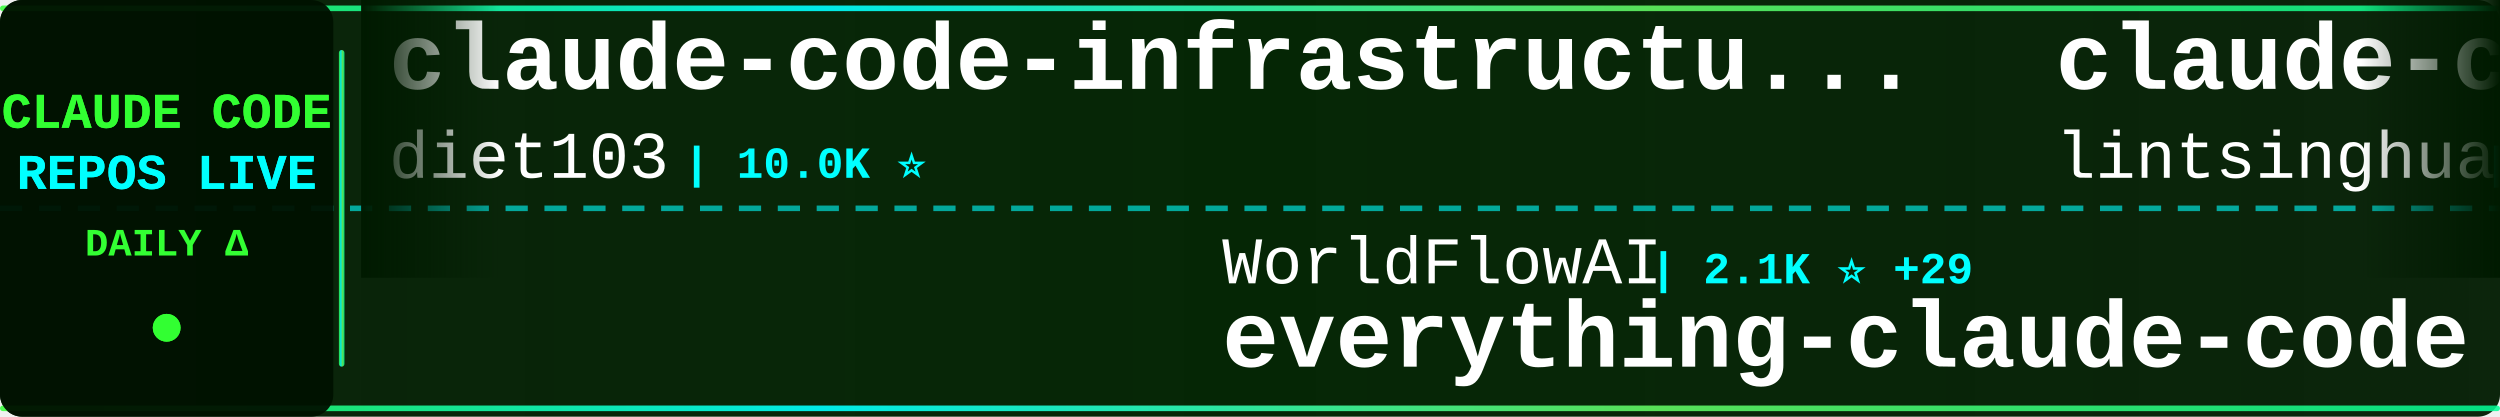
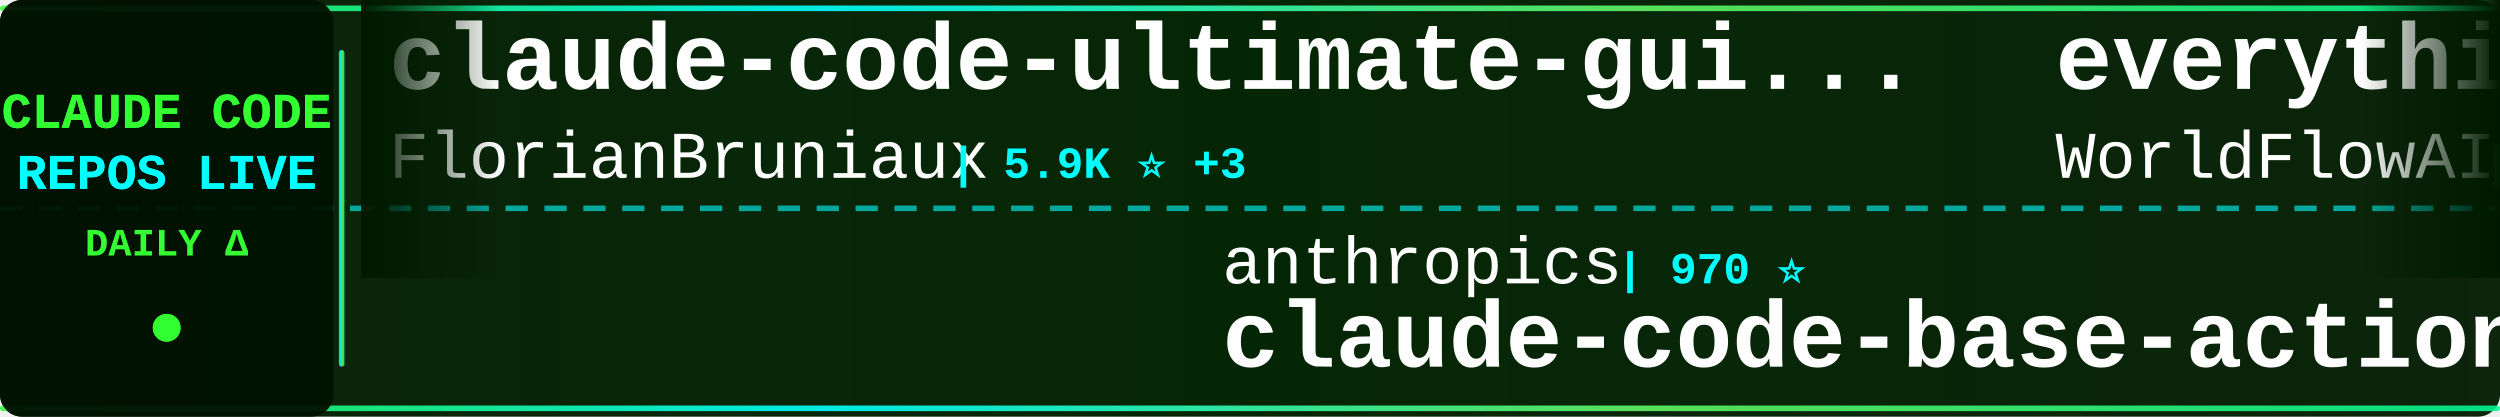
<svg xmlns="http://www.w3.org/2000/svg" width="900" height="150">
  <defs>
    <linearGradient id="tickerBg" x1="0%" y1="0%" x2="100%" y2="0%">
      <stop offset="0%" style="stop-color:#001a00;stop-opacity:0.95" />
      <stop offset="50%" style="stop-color:#002200;stop-opacity:0.98" />
      <stop offset="100%" style="stop-color:#001a00;stop-opacity:0.95" />
    </linearGradient>
    <linearGradient id="borderGrad" x1="0%" y1="0%" x2="100%" y2="0%">
      <stop offset="0%" style="stop-color:#33ff33;stop-opacity:0.85">
        <animate attributeName="stop-opacity" values="0.85;1;0.85" dur="2s" repeatCount="indefinite" />
      </stop>
      <stop offset="33%" style="stop-color:#00ffff;stop-opacity:0.9">
        <animate attributeName="stop-opacity" values="0.9;1;0.9" dur="2.2s" repeatCount="indefinite" />
      </stop>
      <stop offset="66%" style="stop-color:#66ff66;stop-opacity:0.85">
        <animate attributeName="stop-opacity" values="0.85;1;0.85" dur="1.8s" repeatCount="indefinite" />
      </stop>
      <stop offset="100%" style="stop-color:#00ff99;stop-opacity:0.85">
        <animate attributeName="stop-opacity" values="0.85;1;0.85" dur="2s" repeatCount="indefinite" />
      </stop>
    </linearGradient>
    <filter id="textGlow">
      <feGaussianBlur stdDeviation="0.1" result="coloredBlur" />
      <feMerge>
        <feMergeNode in="coloredBlur" />
        <feMergeNode in="SourceGraphic" />
      </feMerge>
    </filter>
    <filter id="metricGlow">
      <feGaussianBlur stdDeviation="0.2" result="coloredBlur" />
      <feMerge>
        <feMergeNode in="coloredBlur" />
        <feMergeNode in="SourceGraphic" />
      </feMerge>
    </filter>
    <linearGradient id="leftFade" x1="0%" y1="0%" x2="100%" y2="0%">
      <stop offset="0%" style="stop-color:#001a00;stop-opacity:1" />
      <stop offset="100%" style="stop-color:#001a00;stop-opacity:0" />
    </linearGradient>
    <linearGradient id="rightFade" x1="0%" y1="0%" x2="100%" y2="0%">
      <stop offset="0%" style="stop-color:#001a00;stop-opacity:0" />
      <stop offset="100%" style="stop-color:#001a00;stop-opacity:1" />
    </linearGradient>
  </defs>
  <rect width="900" height="150" fill="url(#tickerBg)" rx="8" />
  <rect x="0" y="2" width="900" height="2" fill="url(#borderGrad)" rx="1" />
  <rect x="0" y="146" width="900" height="2" fill="url(#borderGrad)" rx="1" />
  <line x1="0" y1="75" x2="900" y2="75" stroke="#00ffff" stroke-width="2" stroke-dasharray="8 6" opacity="0.6" />
  <rect x="0" y="0" width="120" height="150" fill="#001100" opacity="0.95" rx="8" />
  <text x="60" y="46" font-family="'Courier New', monospace" font-size="18" font-weight="bold" fill="#33ff33" text-anchor="middle" filter="url(#textGlow)">
    CLAUDE CODE
  </text>
  <text x="60" y="68" font-family="'Courier New', monospace" font-size="18" font-weight="bold" fill="#00ffff" text-anchor="middle" filter="url(#textGlow)">
    REPOS LIVE
  </text>
  <text x="60" y="92" font-family="'Courier New', monospace" font-size="14" font-weight="bold" fill="#33ff33" text-anchor="middle">
    DAILY Δ
  </text>
  <circle cx="60" cy="118" r="5" fill="#33ff33" filter="url(#metricGlow)">
    <animate attributeName="r" values="4;6;4" dur="1.5s" repeatCount="indefinite" />
    <animate attributeName="opacity" values="0.6;1;0.6" dur="1.5s" repeatCount="indefinite" />
  </circle>
  <rect x="122" y="18" width="2" height="114" fill="url(#borderGrad)" rx="1" />
  <clipPath id="tickerClip">
    <rect x="130" y="0" width="770" height="150" />
  </clipPath>
  <g clip-path="url(#tickerClip)">
    <g id="tickerItems">
      <animateTransform attributeName="transform" attributeType="XML" type="translate" from="0 0" to="-3000 0" dur="54s" repeatCount="indefinite" />
      <g transform="translate(0, 0)">
-         <text x="140" y="32" font-family="'Courier New', monospace" font-size="34" font-weight="bold" fill="#ffffff">claude-code-infrastructu...</text>
-         <text x="140" y="64" font-family="'Courier New', monospace" font-size="24" font-weight="normal" fill="#ffffff" opacity="1.0">diet103</text>
-         <text x="246" y="64" font-family="'Courier New', monospace" font-size="16" font-weight="bold" fill="#00ffff"> | 10.0K ⭐</text>
+         <text x="140" y="32" font-family="'Courier New', monospace" font-size="34" font-weight="bold" fill="#ffffff">claude-code-ultimate-gui...</text>
+         <text x="140" y="64" font-family="'Courier New', monospace" font-size="24" font-weight="normal" fill="#ffffff" opacity="1.0">FlorianBruniaux</text>
+         <text x="342" y="64" font-family="'Courier New', monospace" font-size="16" font-weight="bold" fill="#00ffff"> | 5.9K ⭐ +3</text>
      </g>
      <g transform="translate(300, 0)">
-         <text x="140" y="102" font-family="'Courier New', monospace" font-size="24" font-weight="normal" fill="#ffffff" opacity="1.0">WorldFlowAI</text>
-         <text x="294" y="102" font-family="'Courier New', monospace" font-size="16" font-weight="bold" fill="#00ffff"> | 2.1K ⭐ +29</text>
-         <text x="140" y="132" font-family="'Courier New', monospace" font-size="34" font-weight="bold" fill="#ffffff">everything-claude-code</text>
-       </g>
-       <g transform="translate(600, 0)">
-         <text x="140" y="32" font-family="'Courier New', monospace" font-size="34" font-weight="bold" fill="#ffffff">claude-code-book</text>
-         <text x="140" y="64" font-family="'Courier New', monospace" font-size="24" font-weight="normal" fill="#ffffff" opacity="1.0">lintsinghua</text>
-         <text x="294" y="64" font-family="'Courier New', monospace" font-size="16" font-weight="bold" fill="#00ffff"> | 4.2K ⭐ +3</text>
-       </g>
-       <g transform="translate(900, 0)">
-         <text x="140" y="102" font-family="'Courier New', monospace" font-size="24" font-weight="normal" fill="#ffffff" opacity="1.0">pengchengneo</text>
-         <text x="306" y="102" font-family="'Courier New', monospace" font-size="16" font-weight="bold" fill="#00ffff"> | 1.8K ⭐</text>
-         <text x="140" y="132" font-family="'Courier New', monospace" font-size="34" font-weight="bold" fill="#ffffff">Claude-Code</text>
-       </g>
-       <g transform="translate(1200, 0)">
-         <text x="140" y="32" font-family="'Courier New', monospace" font-size="34" font-weight="bold" fill="#ffffff">how-claude-code-works</text>
-         <text x="140" y="64" font-family="'Courier New', monospace" font-size="24" font-weight="normal" fill="#ffffff" opacity="1.0">Windy3f3f3f3f</text>
-         <text x="318" y="64" font-family="'Courier New', monospace" font-size="16" font-weight="bold" fill="#00ffff"> | 3.6K ⭐ +2</text>
-       </g>
-       <g transform="translate(1500, 0)">
-         <text x="140" y="102" font-family="'Courier New', monospace" font-size="24" font-weight="normal" fill="#ffffff" opacity="1.0">oboard</text>
-         <text x="234" y="102" font-family="'Courier New', monospace" font-size="16" font-weight="bold" fill="#00ffff"> | 3.3K ⭐ +1</text>
-         <text x="140" y="132" font-family="'Courier New', monospace" font-size="34" font-weight="bold" fill="#ffffff">claude-code-rev</text>
-       </g>
-       <g transform="translate(1800, 0)">
-         <text x="140" y="32" font-family="'Courier New', monospace" font-size="34" font-weight="bold" fill="#ffffff">free-claude-code</text>
-         <text x="140" y="64" font-family="'Courier New', monospace" font-size="24" font-weight="normal" fill="#ffffff" opacity="1.0">Alishahryar1</text>
-         <text x="306" y="64" font-family="'Courier New', monospace" font-size="16" font-weight="bold" fill="#00ffff"> | 53.0K ⭐ +38</text>
-       </g>
-       <g transform="translate(2100, 0)">
-         <text x="140" y="102" font-family="'Courier New', monospace" font-size="24" font-weight="normal" fill="#ffffff" opacity="1.0">VoltAgent</text>
-         <text x="270" y="102" font-family="'Courier New', monospace" font-size="16" font-weight="bold" fill="#00ffff"> | 24.9K ⭐ +10</text>
-         <text x="140" y="132" font-family="'Courier New', monospace" font-size="34" font-weight="bold" fill="#ffffff">awesome-claude-code-suba...</text>
-       </g>
-       <g transform="translate(2400, 0)">
-         <text x="140" y="32" font-family="'Courier New', monospace" font-size="34" font-weight="bold" fill="#ffffff">learn-claude-code</text>
-         <text x="140" y="64" font-family="'Courier New', monospace" font-size="24" font-weight="normal" fill="#ffffff" opacity="1.0">shareAI-lab</text>
-         <text x="294" y="64" font-family="'Courier New', monospace" font-size="16" font-weight="bold" fill="#00ffff"> | 76.0K ⭐ +27</text>
-       </g>
-       <g transform="translate(2700, 0)">
        <text x="140" y="102" font-family="'Courier New', monospace" font-size="24" font-weight="normal" fill="#ffffff" opacity="1.0">anthropics</text>
        <text x="282" y="102" font-family="'Courier New', monospace" font-size="16" font-weight="bold" fill="#00ffff"> | 970 ⭐</text>
        <text x="140" y="132" font-family="'Courier New', monospace" font-size="34" font-weight="bold" fill="#ffffff">claude-code-base-action</text>
      </g>
+       <g transform="translate(600, 0)">
+         <text x="140" y="32" font-family="'Courier New', monospace" font-size="34" font-weight="bold" fill="#ffffff">everything-claude-code</text>
+         <text x="140" y="64" font-family="'Courier New', monospace" font-size="24" font-weight="normal" fill="#ffffff" opacity="1.0">WorldFlowAI</text>
+         <text x="294" y="64" font-family="'Courier New', monospace" font-size="16" font-weight="bold" fill="#00ffff"> | 2.1K ⭐ +23</text>
+       </g>
+       <g transform="translate(900, 0)">
+         <text x="140" y="102" font-family="'Courier New', monospace" font-size="24" font-weight="normal" fill="#ffffff" opacity="1.0">VILA-Lab</text>
+         <text x="258" y="102" font-family="'Courier New', monospace" font-size="16" font-weight="bold" fill="#00ffff"> | 2.1K ⭐</text>
+         <text x="140" y="132" font-family="'Courier New', monospace" font-size="34" font-weight="bold" fill="#ffffff">Dive-into-Claude-Code</text>
+       </g>
+       <g transform="translate(1200, 0)">
+         <text x="140" y="32" font-family="'Courier New', monospace" font-size="34" font-weight="bold" fill="#ffffff">claude-code-book</text>
+         <text x="140" y="64" font-family="'Courier New', monospace" font-size="24" font-weight="normal" fill="#ffffff" opacity="1.0">lintsinghua</text>
+         <text x="294" y="64" font-family="'Courier New', monospace" font-size="16" font-weight="bold" fill="#00ffff"> | 4.2K ⭐ +1</text>
+       </g>
+       <g transform="translate(1500, 0)">
+         <text x="140" y="102" font-family="'Courier New', monospace" font-size="24" font-weight="normal" fill="#ffffff" opacity="1.0">daymade</text>
+         <text x="246" y="102" font-family="'Courier New', monospace" font-size="16" font-weight="bold" fill="#00ffff"> | 1.4K ⭐</text>
+         <text x="140" y="132" font-family="'Courier New', monospace" font-size="34" font-weight="bold" fill="#ffffff">claude-code-skills</text>
+       </g>
+       <g transform="translate(1800, 0)">
+         <text x="140" y="32" font-family="'Courier New', monospace" font-size="34" font-weight="bold" fill="#ffffff">claude-code-tips</text>
+         <text x="140" y="64" font-family="'Courier New', monospace" font-size="24" font-weight="normal" fill="#ffffff" opacity="1.0">ykdojo</text>
+         <text x="234" y="64" font-family="'Courier New', monospace" font-size="16" font-weight="bold" fill="#00ffff"> | 10.0K ⭐</text>
+       </g>
+       <g transform="translate(2100, 0)">
+         <text x="140" y="102" font-family="'Courier New', monospace" font-size="24" font-weight="normal" fill="#ffffff" opacity="1.0">wanshuiyin</text>
+         <text x="282" y="102" font-family="'Courier New', monospace" font-size="16" font-weight="bold" fill="#00ffff"> | 15.7K ⭐ +7</text>
+         <text x="140" y="132" font-family="'Courier New', monospace" font-size="34" font-weight="bold" fill="#ffffff">Auto-claude-code-researc...</text>
+       </g>
+       <g transform="translate(2400, 0)">
+         <text x="140" y="32" font-family="'Courier New', monospace" font-size="34" font-weight="bold" fill="#ffffff">oh-my-claudecode</text>
+         <text x="140" y="64" font-family="'Courier New', monospace" font-size="24" font-weight="normal" fill="#ffffff" opacity="1.0">Yeachan-Heo</text>
+         <text x="294" y="64" font-family="'Courier New', monospace" font-size="16" font-weight="bold" fill="#00ffff"> | 39.0K ⭐ +5</text>
+       </g>
+       <g transform="translate(2700, 0)">
+         <text x="140" y="102" font-family="'Courier New', monospace" font-size="24" font-weight="normal" fill="#ffffff" opacity="1.0">ponponon</text>
+         <text x="258" y="102" font-family="'Courier New', monospace" font-size="16" font-weight="bold" fill="#00ffff"> | 2.3K ⭐</text>
+         <text x="140" y="132" font-family="'Courier New', monospace" font-size="34" font-weight="bold" fill="#ffffff">claude_code_src</text>
+       </g>
      <g transform="translate(3000, 0)">
-         <text x="140" y="32" font-family="'Courier New', monospace" font-size="34" font-weight="bold" fill="#ffffff">claude-code-infrastructu...</text>
-         <text x="140" y="64" font-family="'Courier New', monospace" font-size="24" font-weight="normal" fill="#ffffff" opacity="1.0">diet103</text>
-         <text x="246" y="64" font-family="'Courier New', monospace" font-size="16" font-weight="bold" fill="#00ffff"> | 10.0K ⭐</text>
+         <text x="140" y="32" font-family="'Courier New', monospace" font-size="34" font-weight="bold" fill="#ffffff">claude-code-ultimate-gui...</text>
+         <text x="140" y="64" font-family="'Courier New', monospace" font-size="24" font-weight="normal" fill="#ffffff" opacity="1.0">FlorianBruniaux</text>
+         <text x="342" y="64" font-family="'Courier New', monospace" font-size="16" font-weight="bold" fill="#00ffff"> | 5.9K ⭐ +3</text>
      </g>
      <g transform="translate(3300, 0)">
-         <text x="140" y="102" font-family="'Courier New', monospace" font-size="24" font-weight="normal" fill="#ffffff" opacity="1.0">WorldFlowAI</text>
-         <text x="294" y="102" font-family="'Courier New', monospace" font-size="16" font-weight="bold" fill="#00ffff"> | 2.1K ⭐ +29</text>
-         <text x="140" y="132" font-family="'Courier New', monospace" font-size="34" font-weight="bold" fill="#ffffff">everything-claude-code</text>
+         <text x="140" y="102" font-family="'Courier New', monospace" font-size="24" font-weight="normal" fill="#ffffff" opacity="1.0">anthropics</text>
+         <text x="282" y="102" font-family="'Courier New', monospace" font-size="16" font-weight="bold" fill="#00ffff"> | 970 ⭐</text>
+         <text x="140" y="132" font-family="'Courier New', monospace" font-size="34" font-weight="bold" fill="#ffffff">claude-code-base-action</text>
      </g>
      <g transform="translate(3600, 0)">
-         <text x="140" y="32" font-family="'Courier New', monospace" font-size="34" font-weight="bold" fill="#ffffff">claude-code-book</text>
-         <text x="140" y="64" font-family="'Courier New', monospace" font-size="24" font-weight="normal" fill="#ffffff" opacity="1.0">lintsinghua</text>
-         <text x="294" y="64" font-family="'Courier New', monospace" font-size="16" font-weight="bold" fill="#00ffff"> | 4.2K ⭐ +3</text>
+         <text x="140" y="32" font-family="'Courier New', monospace" font-size="34" font-weight="bold" fill="#ffffff">everything-claude-code</text>
+         <text x="140" y="64" font-family="'Courier New', monospace" font-size="24" font-weight="normal" fill="#ffffff" opacity="1.0">WorldFlowAI</text>
+         <text x="294" y="64" font-family="'Courier New', monospace" font-size="16" font-weight="bold" fill="#00ffff"> | 2.1K ⭐ +23</text>
      </g>
      <g transform="translate(3900, 0)">
-         <text x="140" y="102" font-family="'Courier New', monospace" font-size="24" font-weight="normal" fill="#ffffff" opacity="1.0">pengchengneo</text>
-         <text x="306" y="102" font-family="'Courier New', monospace" font-size="16" font-weight="bold" fill="#00ffff"> | 1.8K ⭐</text>
-         <text x="140" y="132" font-family="'Courier New', monospace" font-size="34" font-weight="bold" fill="#ffffff">Claude-Code</text>
+         <text x="140" y="102" font-family="'Courier New', monospace" font-size="24" font-weight="normal" fill="#ffffff" opacity="1.0">VILA-Lab</text>
+         <text x="258" y="102" font-family="'Courier New', monospace" font-size="16" font-weight="bold" fill="#00ffff"> | 2.1K ⭐</text>
+         <text x="140" y="132" font-family="'Courier New', monospace" font-size="34" font-weight="bold" fill="#ffffff">Dive-into-Claude-Code</text>
      </g>
    </g>
  </g>
  <rect x="130" y="0" width="50" height="100" fill="url(#leftFade)" />
  <rect x="850" y="0" width="50" height="100" fill="url(#rightFade)" />
</svg>
